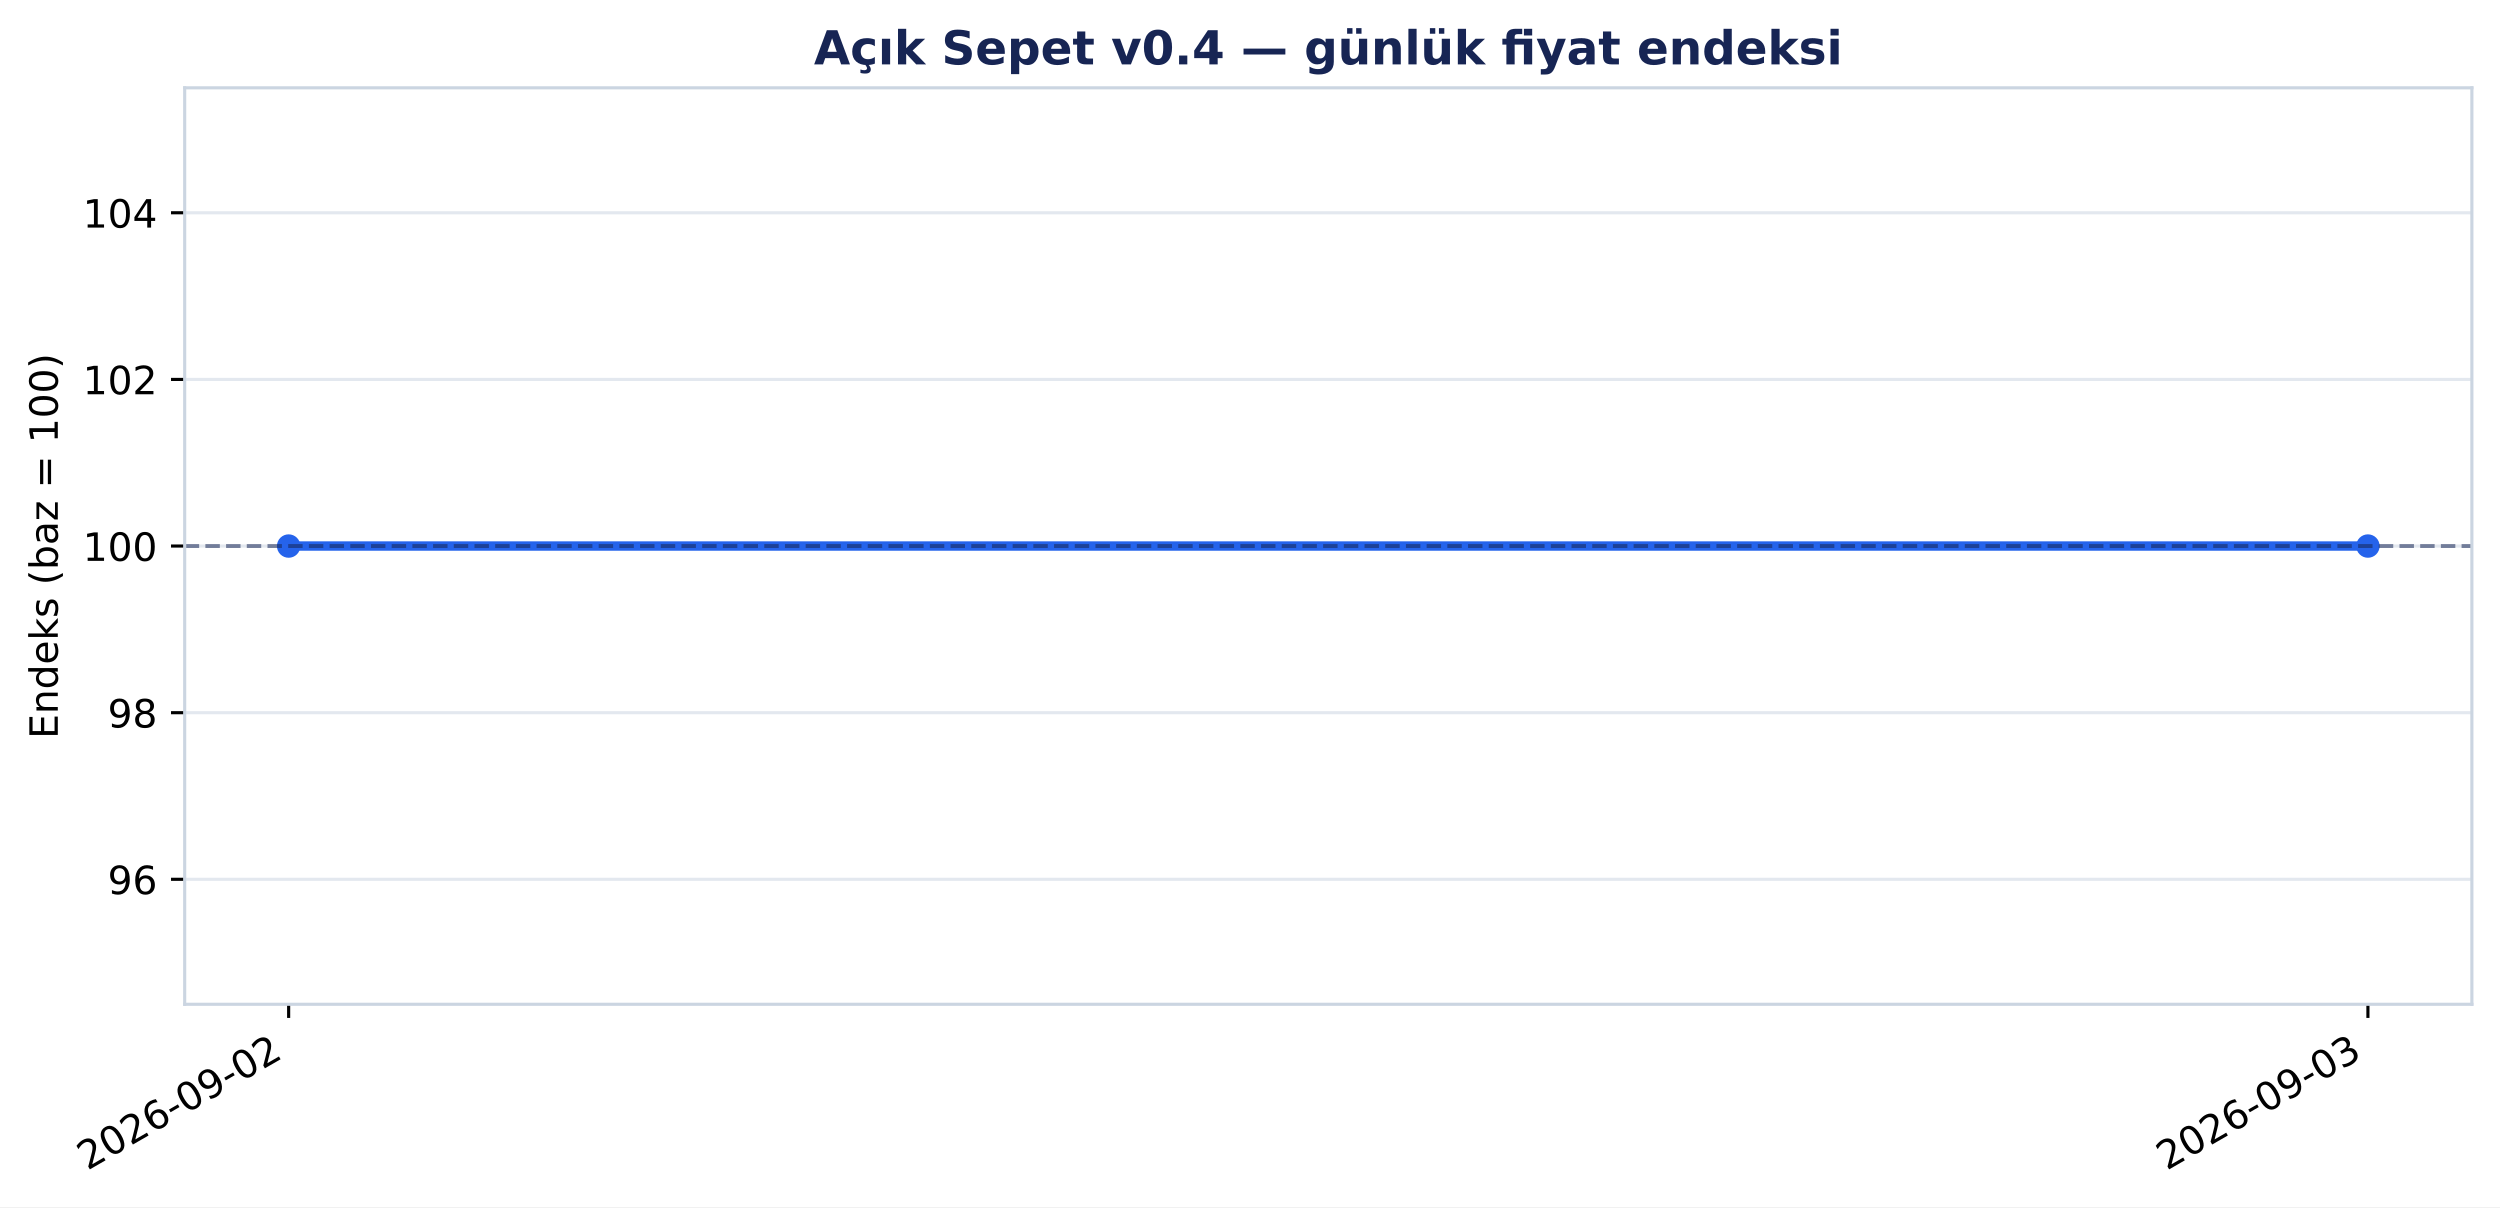
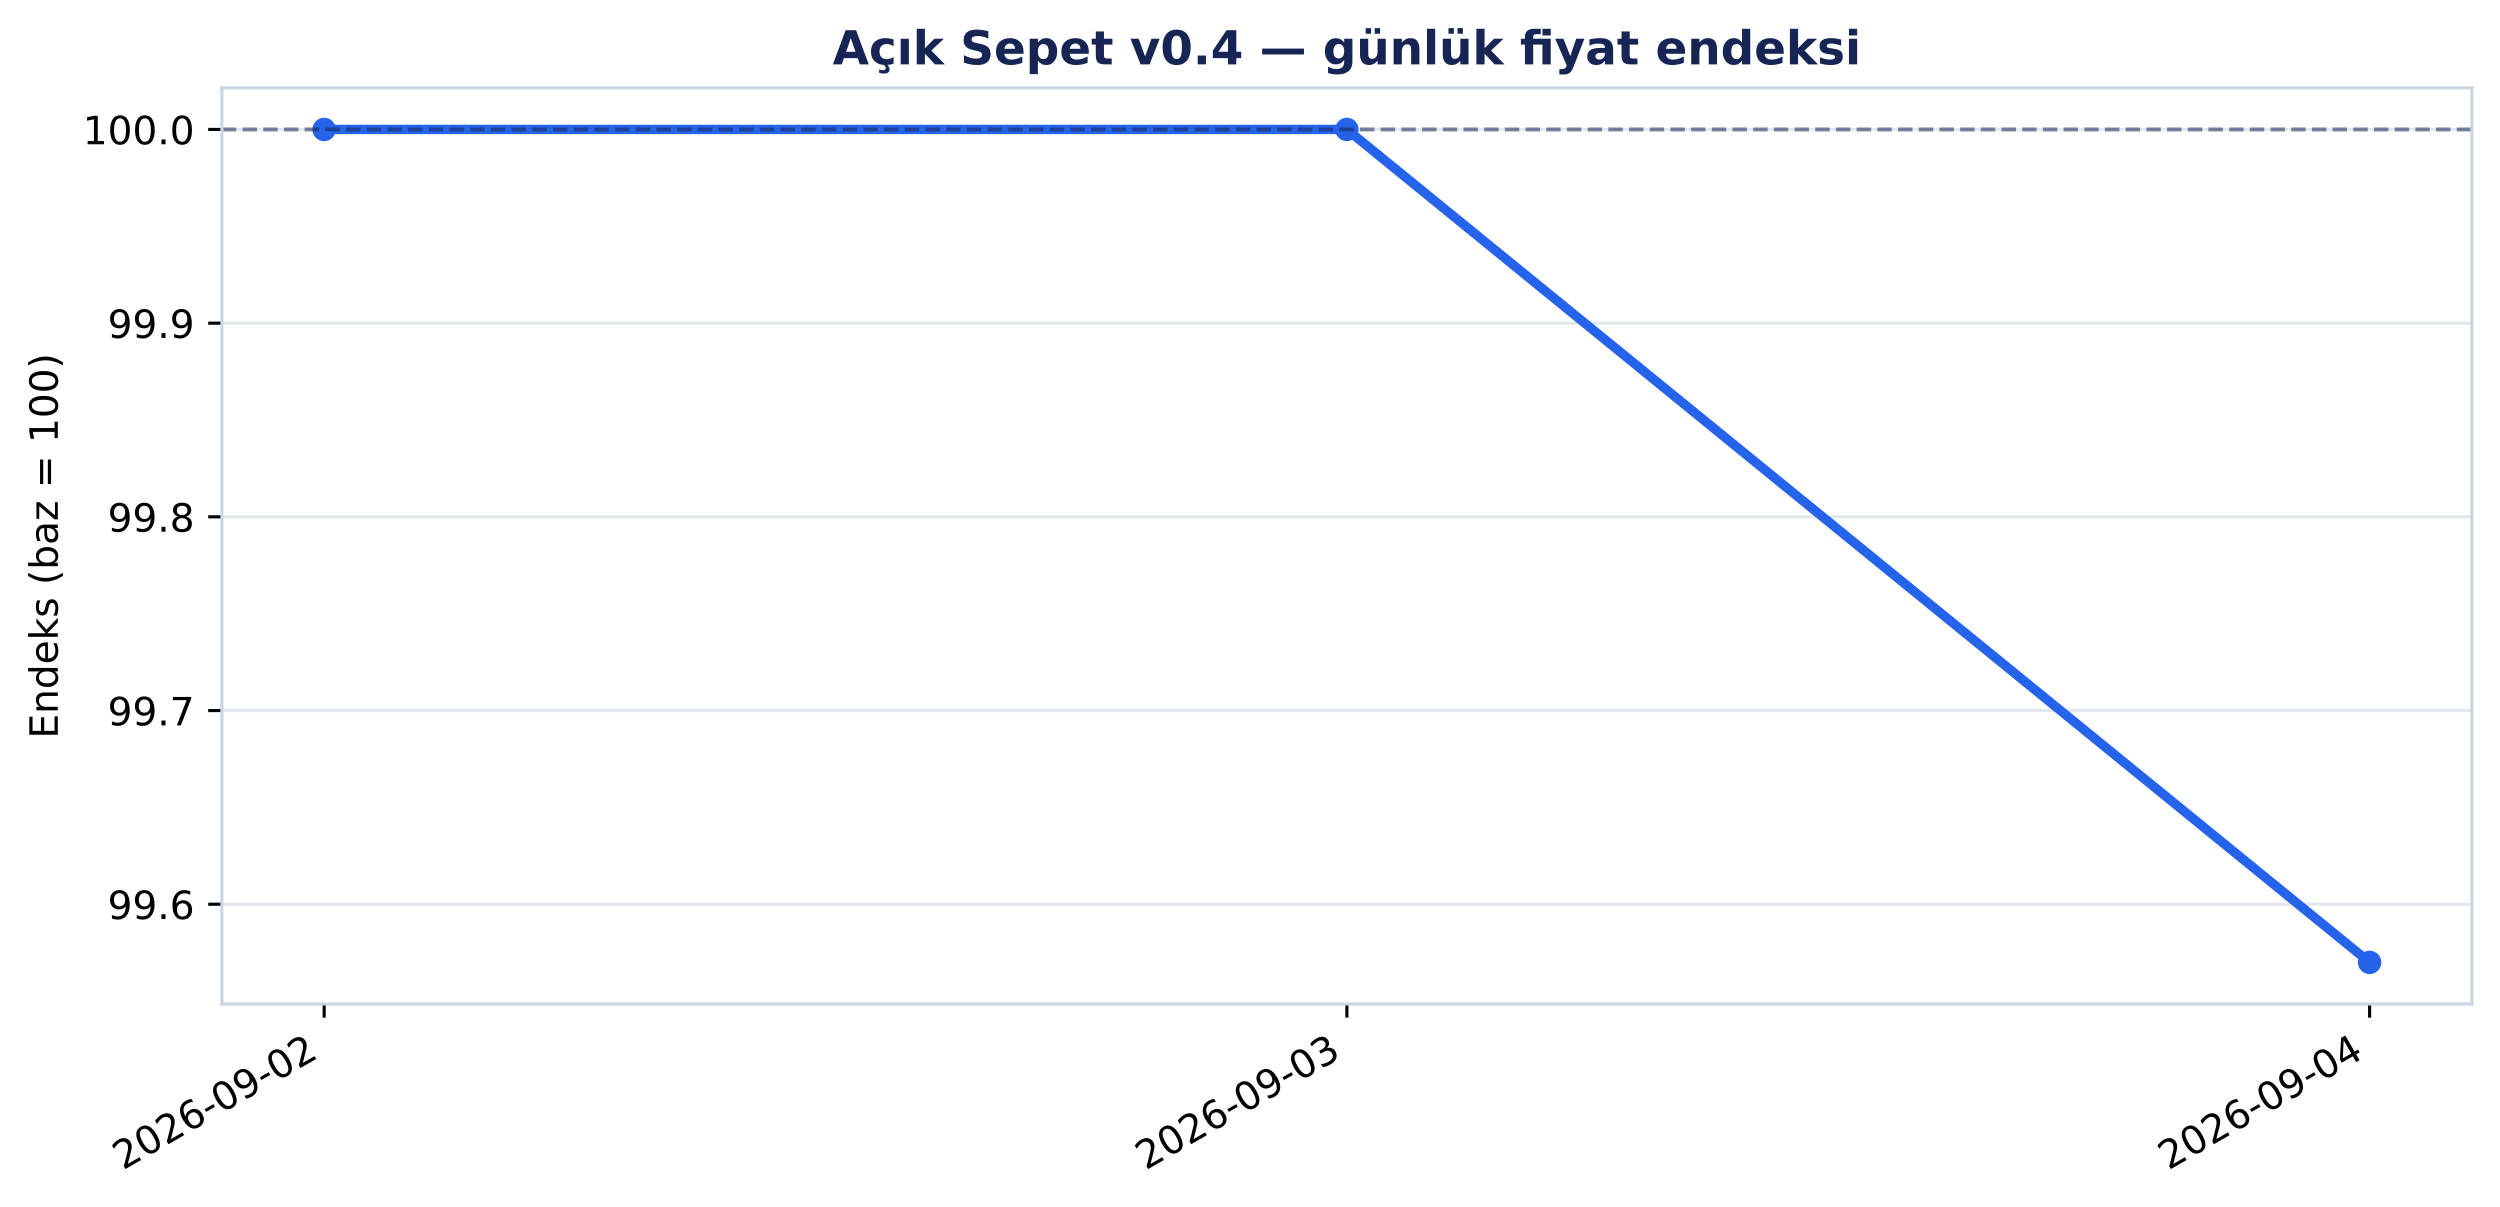
- <svg xmlns="http://www.w3.org/2000/svg" xmlns:xlink="http://www.w3.org/1999/xlink" width="640.126pt" height="309.065pt" viewBox="0 0 640.126 309.065" version="1.1">
+ <svg xmlns="http://www.w3.org/2000/svg" xmlns:xlink="http://www.w3.org/1999/xlink" width="640.307pt" height="309.065pt" viewBox="0 0 640.307 309.065" version="1.1">
  <defs>
    <style type="text/css">*{stroke-linejoin: round; stroke-linecap: butt}</style>
  </defs>
  <g id="figure_1">
    <g id="patch_1">
-       <path d="M 0 309.065 L 640.126 309.065 L 640.126 0 L 0 0 z " style="fill: #ffffff" />
+       <path d="M 0 309.065 L 640.307 309.065 L 640.307 0 L 0 0 z " style="fill: #ffffff" />
    </g>
    <g id="axes_1">
      <g id="patch_2">
-         <path d="M 47.288 257.147 L 632.926 257.147 L 632.926 22.487 L 47.288 22.487 z " style="fill: #ffffff" />
+         <path d="M 56.829 257.147 L 633.107 257.147 L 633.107 22.487 L 56.829 22.487 z " style="fill: #ffffff" />
      </g>
      <g id="matplotlib.axis_1">
        <g id="xtick_1">
          <g id="line2d_1">
            <defs>
-               <path id="m7f63498490" d="M 0 0 L 0 3.5 " style="stroke: #000000; stroke-width: 0.8" />
+               <path id="mb1d8a966f5" d="M 0 0 L 0 3.5 " style="stroke: #000000; stroke-width: 0.8" />
            </defs>
            <g>
-               <use xlink:href="#m7f63498490" x="73.908" y="257.147" style="stroke: #000000; stroke-width: 0.8" />
+               <use xlink:href="#mb1d8a966f5" x="83.023" y="257.147" style="stroke: #000000; stroke-width: 0.8" />
            </g>
          </g>
          <g id="text_1">
-             <g transform="translate(22.37739 299.7842) rotate(-30) scale(0.1 -0.1)">
+             <g transform="translate(31.49257 299.7842) rotate(-30) scale(0.1 -0.1)">
              <defs>
                <path id="DejaVuSans-15" d="M 1228 531 L 3431 531 L 3431 0 L 469 0 L 469 531 Q 828 903 1448 1529 Q 2069 2156 2228 2338 Q 2531 2678 2651 2914 Q 2772 3150 2772 3378 Q 2772 3750 2511 3984 Q 2250 4219 1831 4219 Q 1534 4219 1204 4116 Q 875 4013 500 3803 L 500 4441 Q 881 4594 1212 4672 Q 1544 4750 1819 4750 Q 2544 4750 2975 4387 Q 3406 4025 3406 3419 Q 3406 3131 3298 2873 Q 3191 2616 2906 2266 Q 2828 2175 2409 1742 Q 1991 1309 1228 531 z " transform="scale(0.015625)" />
                <path id="DejaVuSans-13" d="M 2034 4250 Q 1547 4250 1301 3770 Q 1056 3291 1056 2328 Q 1056 1369 1301 889 Q 1547 409 2034 409 Q 2525 409 2770 889 Q 3016 1369 3016 2328 Q 3016 3291 2770 3770 Q 2525 4250 2034 4250 z M 2034 4750 Q 2819 4750 3233 4129 Q 3647 3509 3647 2328 Q 3647 1150 3233 529 Q 2819 -91 2034 -91 Q 1250 -91 836 529 Q 422 1150 422 2328 Q 422 3509 836 4129 Q 1250 4750 2034 4750 z " transform="scale(0.015625)" />
                <path id="DejaVuSans-19" d="M 2113 2584 Q 1688 2584 1439 2293 Q 1191 2003 1191 1497 Q 1191 994 1439 701 Q 1688 409 2113 409 Q 2538 409 2786 701 Q 3034 994 3034 1497 Q 3034 2003 2786 2293 Q 2538 2584 2113 2584 z M 3366 4563 L 3366 3988 Q 3128 4100 2886 4159 Q 2644 4219 2406 4219 Q 1781 4219 1451 3797 Q 1122 3375 1075 2522 Q 1259 2794 1537 2939 Q 1816 3084 2150 3084 Q 2853 3084 3261 2657 Q 3669 2231 3669 1497 Q 3669 778 3244 343 Q 2819 -91 2113 -91 Q 1303 -91 875 529 Q 447 1150 447 2328 Q 447 3434 972 4092 Q 1497 4750 2381 4750 Q 2619 4750 2861 4703 Q 3103 4656 3366 4563 z " transform="scale(0.015625)" />
                <path id="DejaVuSans-10" d="M 313 2009 L 1997 2009 L 1997 1497 L 313 1497 L 313 2009 z " transform="scale(0.015625)" />
                <path id="DejaVuSans-1c" d="M 703 97 L 703 672 Q 941 559 1184 500 Q 1428 441 1663 441 Q 2288 441 2617 861 Q 2947 1281 2994 2138 Q 2813 1869 2534 1725 Q 2256 1581 1919 1581 Q 1219 1581 811 2004 Q 403 2428 403 3163 Q 403 3881 828 4315 Q 1253 4750 1959 4750 Q 2769 4750 3195 4129 Q 3622 3509 3622 2328 Q 3622 1225 3098 567 Q 2575 -91 1691 -91 Q 1453 -91 1209 -44 Q 966 3 703 97 z M 1959 2075 Q 2384 2075 2632 2365 Q 2881 2656 2881 3163 Q 2881 3666 2632 3958 Q 2384 4250 1959 4250 Q 1534 4250 1286 3958 Q 1038 3666 1038 3163 Q 1038 2656 1286 2365 Q 1534 2075 1959 2075 z " transform="scale(0.015625)" />
              </defs>
              <use xlink:href="#DejaVuSans-15" />
              <use xlink:href="#DejaVuSans-13" transform="translate(63.625 0)" />
              <use xlink:href="#DejaVuSans-15" transform="translate(127.25 0)" />
              <use xlink:href="#DejaVuSans-19" transform="translate(190.875 0)" />
              <use xlink:href="#DejaVuSans-10" transform="translate(254.5 0)" />
              <use xlink:href="#DejaVuSans-13" transform="translate(290.5781 0)" />
              <use xlink:href="#DejaVuSans-1c" transform="translate(354.2031 0)" />
              <use xlink:href="#DejaVuSans-10" transform="translate(417.8281 0)" />
              <use xlink:href="#DejaVuSans-13" transform="translate(453.9062 0)" />
              <use xlink:href="#DejaVuSans-15" transform="translate(517.5312 0)" />
            </g>
          </g>
        </g>
        <g id="xtick_2">
          <g id="line2d_2">
            <g>
-               <use xlink:href="#m7f63498490" x="606.306" y="257.147" style="stroke: #000000; stroke-width: 0.8" />
+               <use xlink:href="#mb1d8a966f5" x="344.968" y="257.147" style="stroke: #000000; stroke-width: 0.8" />
            </g>
          </g>
          <g id="text_2">
-             <g transform="translate(554.7753 299.7842) rotate(-30) scale(0.1 -0.1)">
+             <g transform="translate(293.437 299.7842) rotate(-30) scale(0.1 -0.1)">
              <defs>
                <path id="DejaVuSans-16" d="M 2597 2516 Q 3050 2419 3304 2112 Q 3559 1806 3559 1356 Q 3559 666 3084 287 Q 2609 -91 1734 -91 Q 1441 -91 1130 -33 Q 819 25 488 141 L 488 750 Q 750 597 1062 519 Q 1375 441 1716 441 Q 2309 441 2620 675 Q 2931 909 2931 1356 Q 2931 1769 2642 2001 Q 2353 2234 1838 2234 L 1294 2234 L 1294 2753 L 1863 2753 Q 2328 2753 2575 2939 Q 2822 3125 2822 3475 Q 2822 3834 2567 4026 Q 2313 4219 1838 4219 Q 1578 4219 1281 4162 Q 984 4106 628 3988 L 628 4550 Q 988 4650 1302 4700 Q 1616 4750 1894 4750 Q 2613 4750 3031 4423 Q 3450 4097 3450 3541 Q 3450 3153 3228 2886 Q 3006 2619 2597 2516 z " transform="scale(0.015625)" />
              </defs>
              <use xlink:href="#DejaVuSans-15" />
              <use xlink:href="#DejaVuSans-13" transform="translate(63.625 0)" />
              <use xlink:href="#DejaVuSans-15" transform="translate(127.25 0)" />
              <use xlink:href="#DejaVuSans-19" transform="translate(190.875 0)" />
              <use xlink:href="#DejaVuSans-10" transform="translate(254.5 0)" />
              <use xlink:href="#DejaVuSans-13" transform="translate(290.5781 0)" />
              <use xlink:href="#DejaVuSans-1c" transform="translate(354.2031 0)" />
              <use xlink:href="#DejaVuSans-10" transform="translate(417.8281 0)" />
              <use xlink:href="#DejaVuSans-13" transform="translate(453.9062 0)" />
              <use xlink:href="#DejaVuSans-16" transform="translate(517.5312 0)" />
            </g>
          </g>
        </g>
+         <g id="xtick_3">
+           <g id="line2d_3">
+             <g>
+               <use xlink:href="#mb1d8a966f5" x="606.912" y="257.147" style="stroke: #000000; stroke-width: 0.8" />
+             </g>
+           </g>
+           <g id="text_3">
+             <g transform="translate(555.3813 299.7842) rotate(-30) scale(0.1 -0.1)">
+               <defs>
+                 <path id="DejaVuSans-17" d="M 2419 4116 L 825 1625 L 2419 1625 L 2419 4116 z M 2253 4666 L 3047 4666 L 3047 1625 L 3713 1625 L 3713 1100 L 3047 1100 L 3047 0 L 2419 0 L 2419 1100 L 313 1100 L 313 1709 L 2253 4666 z " transform="scale(0.015625)" />
+               </defs>
+               <use xlink:href="#DejaVuSans-15" />
+               <use xlink:href="#DejaVuSans-13" transform="translate(63.625 0)" />
+               <use xlink:href="#DejaVuSans-15" transform="translate(127.25 0)" />
+               <use xlink:href="#DejaVuSans-19" transform="translate(190.875 0)" />
+               <use xlink:href="#DejaVuSans-10" transform="translate(254.5 0)" />
+               <use xlink:href="#DejaVuSans-13" transform="translate(290.5781 0)" />
+               <use xlink:href="#DejaVuSans-1c" transform="translate(354.2031 0)" />
+               <use xlink:href="#DejaVuSans-10" transform="translate(417.8281 0)" />
+               <use xlink:href="#DejaVuSans-13" transform="translate(453.9062 0)" />
+               <use xlink:href="#DejaVuSans-17" transform="translate(517.5312 0)" />
+             </g>
+           </g>
+         </g>
      </g>
      <g id="matplotlib.axis_2">
        <g id="ytick_1">
-           <g id="line2d_3">
-             <path d="M 47.288 225.148 L 632.926 225.148 " clip-path="url(#p53472d59b7)" style="fill: none; stroke: #cbd5e1; stroke-opacity: 0.55; stroke-width: 0.8; stroke-linecap: square" />
-           </g>
          <g id="line2d_4">
+             <path d="M 56.829 231.597 L 633.107 231.597 " clip-path="url(#p77bae2744f)" style="fill: none; stroke: #cbd5e1; stroke-opacity: 0.55; stroke-width: 0.8; stroke-linecap: square" />
+           </g>
+           <g id="line2d_5">
            <defs>
-               <path id="m074e6a9099" d="M 0 0 L -3.5 0 " style="stroke: #000000; stroke-width: 0.8" />
+               <path id="m19824c4163" d="M 0 0 L -3.5 0 " style="stroke: #000000; stroke-width: 0.8" />
            </defs>
            <g>
-               <use xlink:href="#m074e6a9099" x="47.288" y="225.148" style="stroke: #000000; stroke-width: 0.8" />
-             </g>
-           </g>
-           <g id="text_3">
-             <g transform="translate(27.56328 228.9464) scale(0.1 -0.1)">
+               <use xlink:href="#m19824c4163" x="56.829" y="231.597" style="stroke: #000000; stroke-width: 0.8" />
+             </g>
+           </g>
+           <g id="text_4">
+             <g transform="translate(27.56328 235.3958) scale(0.1 -0.1)">
+               <defs>
+                 <path id="DejaVuSans-11" d="M 684 794 L 1344 794 L 1344 0 L 684 0 L 684 794 z " transform="scale(0.015625)" />
+               </defs>
              <use xlink:href="#DejaVuSans-1c" />
-               <use xlink:href="#DejaVuSans-19" transform="translate(63.625 0)" />
+               <use xlink:href="#DejaVuSans-1c" transform="translate(63.625 0)" />
+               <use xlink:href="#DejaVuSans-11" transform="translate(127.25 0)" />
+               <use xlink:href="#DejaVuSans-19" transform="translate(159.0312 0)" />
            </g>
          </g>
        </g>
        <g id="ytick_2">
-           <g id="line2d_5">
-             <path d="M 47.288 182.482 L 632.926 182.482 " clip-path="url(#p53472d59b7)" style="fill: none; stroke: #cbd5e1; stroke-opacity: 0.55; stroke-width: 0.8; stroke-linecap: square" />
-           </g>
          <g id="line2d_6">
-             <g>
-               <use xlink:href="#m074e6a9099" x="47.288" y="182.482" style="stroke: #000000; stroke-width: 0.8" />
-             </g>
-           </g>
-           <g id="text_4">
-             <g transform="translate(27.56328 186.281) scale(0.1 -0.1)">
+             <path d="M 56.829 181.986 L 633.107 181.986 " clip-path="url(#p77bae2744f)" style="fill: none; stroke: #cbd5e1; stroke-opacity: 0.55; stroke-width: 0.8; stroke-linecap: square" />
+           </g>
+           <g id="line2d_7">
+             <g>
+               <use xlink:href="#m19824c4163" x="56.829" y="181.986" style="stroke: #000000; stroke-width: 0.8" />
+             </g>
+           </g>
+           <g id="text_5">
+             <g transform="translate(27.56328 185.7849) scale(0.1 -0.1)">
+               <defs>
+                 <path id="DejaVuSans-1a" d="M 525 4666 L 3525 4666 L 3525 4397 L 1831 0 L 1172 0 L 2766 4134 L 525 4134 L 525 4666 z " transform="scale(0.015625)" />
+               </defs>
+               <use xlink:href="#DejaVuSans-1c" />
+               <use xlink:href="#DejaVuSans-1c" transform="translate(63.625 0)" />
+               <use xlink:href="#DejaVuSans-11" transform="translate(127.25 0)" />
+               <use xlink:href="#DejaVuSans-1a" transform="translate(159.0312 0)" />
+             </g>
+           </g>
+         </g>
+         <g id="ytick_3">
+           <g id="line2d_8">
+             <path d="M 56.829 132.375 L 633.107 132.375 " clip-path="url(#p77bae2744f)" style="fill: none; stroke: #cbd5e1; stroke-opacity: 0.55; stroke-width: 0.8; stroke-linecap: square" />
+           </g>
+           <g id="line2d_9">
+             <g>
+               <use xlink:href="#m19824c4163" x="56.829" y="132.375" style="stroke: #000000; stroke-width: 0.8" />
+             </g>
+           </g>
+           <g id="text_6">
+             <g transform="translate(27.56328 136.1739) scale(0.1 -0.1)">
              <defs>
                <path id="DejaVuSans-1b" d="M 2034 2216 Q 1584 2216 1326 1975 Q 1069 1734 1069 1313 Q 1069 891 1326 650 Q 1584 409 2034 409 Q 2484 409 2743 651 Q 3003 894 3003 1313 Q 3003 1734 2745 1975 Q 2488 2216 2034 2216 z M 1403 2484 Q 997 2584 770 2862 Q 544 3141 544 3541 Q 544 4100 942 4425 Q 1341 4750 2034 4750 Q 2731 4750 3128 4425 Q 3525 4100 3525 3541 Q 3525 3141 3298 2862 Q 3072 2584 2669 2484 Q 3125 2378 3379 2068 Q 3634 1759 3634 1313 Q 3634 634 3220 271 Q 2806 -91 2034 -91 Q 1263 -91 848 271 Q 434 634 434 1313 Q 434 1759 690 2068 Q 947 2378 1403 2484 z M 1172 3481 Q 1172 3119 1398 2916 Q 1625 2713 2034 2713 Q 2441 2713 2670 2916 Q 2900 3119 2900 3481 Q 2900 3844 2670 4047 Q 2441 4250 2034 4250 Q 1625 4250 1398 4047 Q 1172 3844 1172 3481 z " transform="scale(0.015625)" />
              </defs>
              <use xlink:href="#DejaVuSans-1c" />
-               <use xlink:href="#DejaVuSans-1b" transform="translate(63.625 0)" />
-             </g>
-           </g>
-         </g>
-         <g id="ytick_3">
-           <g id="line2d_7">
-             <path d="M 47.288 139.817 L 632.926 139.817 " clip-path="url(#p53472d59b7)" style="fill: none; stroke: #cbd5e1; stroke-opacity: 0.55; stroke-width: 0.8; stroke-linecap: square" />
-           </g>
-           <g id="line2d_8">
-             <g>
-               <use xlink:href="#m074e6a9099" x="47.288" y="139.817" style="stroke: #000000; stroke-width: 0.8" />
-             </g>
-           </g>
-           <g id="text_5">
-             <g transform="translate(21.20078 143.6156) scale(0.1 -0.1)">
+               <use xlink:href="#DejaVuSans-1c" transform="translate(63.625 0)" />
+               <use xlink:href="#DejaVuSans-11" transform="translate(127.25 0)" />
+               <use xlink:href="#DejaVuSans-1b" transform="translate(159.0312 0)" />
+             </g>
+           </g>
+         </g>
+         <g id="ytick_4">
+           <g id="line2d_10">
+             <path d="M 56.829 82.764 L 633.107 82.764 " clip-path="url(#p77bae2744f)" style="fill: none; stroke: #cbd5e1; stroke-opacity: 0.55; stroke-width: 0.8; stroke-linecap: square" />
+           </g>
+           <g id="line2d_11">
+             <g>
+               <use xlink:href="#m19824c4163" x="56.829" y="82.764" style="stroke: #000000; stroke-width: 0.8" />
+             </g>
+           </g>
+           <g id="text_7">
+             <g transform="translate(27.56328 86.563) scale(0.1 -0.1)">
+               <use xlink:href="#DejaVuSans-1c" />
+               <use xlink:href="#DejaVuSans-1c" transform="translate(63.625 0)" />
+               <use xlink:href="#DejaVuSans-11" transform="translate(127.25 0)" />
+               <use xlink:href="#DejaVuSans-1c" transform="translate(159.0312 0)" />
+             </g>
+           </g>
+         </g>
+         <g id="ytick_5">
+           <g id="line2d_12">
+             <path d="M 56.829 33.153 L 633.107 33.153 " clip-path="url(#p77bae2744f)" style="fill: none; stroke: #cbd5e1; stroke-opacity: 0.55; stroke-width: 0.8; stroke-linecap: square" />
+           </g>
+           <g id="line2d_13">
+             <g>
+               <use xlink:href="#m19824c4163" x="56.829" y="33.153" style="stroke: #000000; stroke-width: 0.8" />
+             </g>
+           </g>
+           <g id="text_8">
+             <g transform="translate(21.20078 36.95206) scale(0.1 -0.1)">
              <defs>
                <path id="DejaVuSans-14" d="M 794 531 L 1825 531 L 1825 4091 L 703 3866 L 703 4441 L 1819 4666 L 2450 4666 L 2450 531 L 3481 531 L 3481 0 L 794 0 L 794 531 z " transform="scale(0.015625)" />
              </defs>
              <use xlink:href="#DejaVuSans-14" />
              <use xlink:href="#DejaVuSans-13" transform="translate(63.625 0)" />
              <use xlink:href="#DejaVuSans-13" transform="translate(127.25 0)" />
-             </g>
-           </g>
-         </g>
-         <g id="ytick_4">
-           <g id="line2d_9">
-             <path d="M 47.288 97.151 L 632.926 97.151 " clip-path="url(#p53472d59b7)" style="fill: none; stroke: #cbd5e1; stroke-opacity: 0.55; stroke-width: 0.8; stroke-linecap: square" />
-           </g>
-           <g id="line2d_10">
-             <g>
-               <use xlink:href="#m074e6a9099" x="47.288" y="97.151" style="stroke: #000000; stroke-width: 0.8" />
-             </g>
-           </g>
-           <g id="text_6">
-             <g transform="translate(21.20078 100.9502) scale(0.1 -0.1)">
-               <use xlink:href="#DejaVuSans-14" />
-               <use xlink:href="#DejaVuSans-13" transform="translate(63.625 0)" />
-               <use xlink:href="#DejaVuSans-15" transform="translate(127.25 0)" />
-             </g>
-           </g>
-         </g>
-         <g id="ytick_5">
-           <g id="line2d_11">
-             <path d="M 47.288 54.486 L 632.926 54.486 " clip-path="url(#p53472d59b7)" style="fill: none; stroke: #cbd5e1; stroke-opacity: 0.55; stroke-width: 0.8; stroke-linecap: square" />
-           </g>
-           <g id="line2d_12">
-             <g>
-               <use xlink:href="#m074e6a9099" x="47.288" y="54.486" style="stroke: #000000; stroke-width: 0.8" />
-             </g>
-           </g>
-           <g id="text_7">
-             <g transform="translate(21.20078 58.28476) scale(0.1 -0.1)">
-               <defs>
-                 <path id="DejaVuSans-17" d="M 2419 4116 L 825 1625 L 2419 1625 L 2419 4116 z M 2253 4666 L 3047 4666 L 3047 1625 L 3713 1625 L 3713 1100 L 3047 1100 L 3047 0 L 2419 0 L 2419 1100 L 313 1100 L 313 1709 L 2253 4666 z " transform="scale(0.015625)" />
-               </defs>
-               <use xlink:href="#DejaVuSans-14" />
-               <use xlink:href="#DejaVuSans-13" transform="translate(63.625 0)" />
-               <use xlink:href="#DejaVuSans-17" transform="translate(127.25 0)" />
-             </g>
-           </g>
-         </g>
-         <g id="text_8">
+               <use xlink:href="#DejaVuSans-11" transform="translate(190.875 0)" />
+               <use xlink:href="#DejaVuSans-13" transform="translate(222.6562 0)" />
+             </g>
+           </g>
+         </g>
+         <g id="text_9">
          <g transform="translate(14.79844 189.1605) rotate(-90) scale(0.1 -0.1)">
            <defs>
              <path id="DejaVuSans-28" d="M 628 4666 L 3578 4666 L 3578 4134 L 1259 4134 L 1259 2753 L 3481 2753 L 3481 2222 L 1259 2222 L 1259 531 L 3634 531 L 3634 0 L 628 0 L 628 4666 z " transform="scale(0.015625)" />
              <path id="DejaVuSans-51" d="M 3513 2113 L 3513 0 L 2938 0 L 2938 2094 Q 2938 2591 2744 2837 Q 2550 3084 2163 3084 Q 1697 3084 1428 2787 Q 1159 2491 1159 1978 L 1159 0 L 581 0 L 581 3500 L 1159 3500 L 1159 2956 Q 1366 3272 1645 3428 Q 1925 3584 2291 3584 Q 2894 3584 3203 3211 Q 3513 2838 3513 2113 z " transform="scale(0.015625)" />
              <path id="DejaVuSans-47" d="M 2906 2969 L 2906 4863 L 3481 4863 L 3481 0 L 2906 0 L 2906 525 Q 2725 213 2448 61 Q 2172 -91 1784 -91 Q 1150 -91 751 415 Q 353 922 353 1747 Q 353 2572 751 3078 Q 1150 3584 1784 3584 Q 2172 3584 2448 3432 Q 2725 3281 2906 2969 z M 947 1747 Q 947 1113 1208 752 Q 1469 391 1925 391 Q 2381 391 2643 752 Q 2906 1113 2906 1747 Q 2906 2381 2643 2742 Q 2381 3103 1925 3103 Q 1469 3103 1208 2742 Q 947 2381 947 1747 z " transform="scale(0.015625)" />
              <path id="DejaVuSans-48" d="M 3597 1894 L 3597 1613 L 953 1613 Q 991 1019 1311 708 Q 1631 397 2203 397 Q 2534 397 2845 478 Q 3156 559 3463 722 L 3463 178 Q 3153 47 2828 -22 Q 2503 -91 2169 -91 Q 1331 -91 842 396 Q 353 884 353 1716 Q 353 2575 817 3079 Q 1281 3584 2069 3584 Q 2775 3584 3186 3129 Q 3597 2675 3597 1894 z M 3022 2063 Q 3016 2534 2758 2815 Q 2500 3097 2075 3097 Q 1594 3097 1305 2825 Q 1016 2553 972 2059 L 3022 2063 z " transform="scale(0.015625)" />
              <path id="DejaVuSans-4e" d="M 581 4863 L 1159 4863 L 1159 1991 L 2875 3500 L 3609 3500 L 1753 1863 L 3688 0 L 2938 0 L 1159 1709 L 1159 0 L 581 0 L 581 4863 z " transform="scale(0.015625)" />
              <path id="DejaVuSans-56" d="M 2834 3397 L 2834 2853 Q 2591 2978 2328 3040 Q 2066 3103 1784 3103 Q 1356 3103 1142 2972 Q 928 2841 928 2578 Q 928 2378 1081 2264 Q 1234 2150 1697 2047 L 1894 2003 Q 2506 1872 2764 1633 Q 3022 1394 3022 966 Q 3022 478 2636 193 Q 2250 -91 1575 -91 Q 1294 -91 989 -36 Q 684 19 347 128 L 347 722 Q 666 556 975 473 Q 1284 391 1588 391 Q 1994 391 2212 530 Q 2431 669 2431 922 Q 2431 1156 2273 1281 Q 2116 1406 1581 1522 L 1381 1569 Q 847 1681 609 1914 Q 372 2147 372 2553 Q 372 3047 722 3315 Q 1072 3584 1716 3584 Q 2034 3584 2315 3537 Q 2597 3491 2834 3397 z " transform="scale(0.015625)" />
              <path id="DejaVuSans-3" transform="scale(0.015625)" />
              <path id="DejaVuSans-b" d="M 1984 4856 Q 1566 4138 1362 3434 Q 1159 2731 1159 2009 Q 1159 1288 1364 580 Q 1569 -128 1984 -844 L 1484 -844 Q 1016 -109 783 600 Q 550 1309 550 2009 Q 550 2706 781 3412 Q 1013 4119 1484 4856 L 1984 4856 z " transform="scale(0.015625)" />
              <path id="DejaVuSans-45" d="M 3116 1747 Q 3116 2381 2855 2742 Q 2594 3103 2138 3103 Q 1681 3103 1420 2742 Q 1159 2381 1159 1747 Q 1159 1113 1420 752 Q 1681 391 2138 391 Q 2594 391 2855 752 Q 3116 1113 3116 1747 z M 1159 2969 Q 1341 3281 1617 3432 Q 1894 3584 2278 3584 Q 2916 3584 3314 3078 Q 3713 2572 3713 1747 Q 3713 922 3314 415 Q 2916 -91 2278 -91 Q 1894 -91 1617 61 Q 1341 213 1159 525 L 1159 0 L 581 0 L 581 4863 L 1159 4863 L 1159 2969 z " transform="scale(0.015625)" />
              <path id="DejaVuSans-44" d="M 2194 1759 Q 1497 1759 1228 1600 Q 959 1441 959 1056 Q 959 750 1161 570 Q 1363 391 1709 391 Q 2188 391 2477 730 Q 2766 1069 2766 1631 L 2766 1759 L 2194 1759 z M 3341 1997 L 3341 0 L 2766 0 L 2766 531 Q 2569 213 2275 61 Q 1981 -91 1556 -91 Q 1019 -91 701 211 Q 384 513 384 1019 Q 384 1609 779 1909 Q 1175 2209 1959 2209 L 2766 2209 L 2766 2266 Q 2766 2663 2505 2880 Q 2244 3097 1772 3097 Q 1472 3097 1187 3025 Q 903 2953 641 2809 L 641 3341 Q 956 3463 1253 3523 Q 1550 3584 1831 3584 Q 2591 3584 2966 3190 Q 3341 2797 3341 1997 z " transform="scale(0.015625)" />
              <path id="DejaVuSans-5d" d="M 353 3500 L 3084 3500 L 3084 2975 L 922 459 L 3084 459 L 3084 0 L 275 0 L 275 525 L 2438 3041 L 353 3041 L 353 3500 z " transform="scale(0.015625)" />
              <path id="DejaVuSans-20" d="M 678 2906 L 4684 2906 L 4684 2381 L 678 2381 L 678 2906 z M 678 1631 L 4684 1631 L 4684 1100 L 678 1100 L 678 1631 z " transform="scale(0.015625)" />
              <path id="DejaVuSans-c" d="M 513 4856 L 1013 4856 Q 1481 4119 1714 3412 Q 1947 2706 1947 2009 Q 1947 1309 1714 600 Q 1481 -109 1013 -844 L 513 -844 Q 928 -128 1133 580 Q 1338 1288 1338 2009 Q 1338 2731 1133 3434 Q 928 4138 513 4856 z " transform="scale(0.015625)" />
            </defs>
            <use xlink:href="#DejaVuSans-28" />
            <use xlink:href="#DejaVuSans-51" transform="translate(63.1875 0)" />
            <use xlink:href="#DejaVuSans-47" transform="translate(126.5625 0)" />
            <use xlink:href="#DejaVuSans-48" transform="translate(190.0469 0)" />
            <use xlink:href="#DejaVuSans-4e" transform="translate(251.5781 0)" />
            <use xlink:href="#DejaVuSans-56" transform="translate(309.4844 0)" />
            <use xlink:href="#DejaVuSans-3" transform="translate(361.5781 0)" />
            <use xlink:href="#DejaVuSans-b" transform="translate(393.3594 0)" />
            <use xlink:href="#DejaVuSans-45" transform="translate(432.375 0)" />
            <use xlink:href="#DejaVuSans-44" transform="translate(495.8594 0)" />
            <use xlink:href="#DejaVuSans-5d" transform="translate(557.1406 0)" />
            <use xlink:href="#DejaVuSans-3" transform="translate(609.625 0)" />
            <use xlink:href="#DejaVuSans-20" transform="translate(641.4062 0)" />
            <use xlink:href="#DejaVuSans-3" transform="translate(725.2031 0)" />
            <use xlink:href="#DejaVuSans-14" transform="translate(756.9844 0)" />
            <use xlink:href="#DejaVuSans-13" transform="translate(820.6094 0)" />
            <use xlink:href="#DejaVuSans-13" transform="translate(884.2344 0)" />
            <use xlink:href="#DejaVuSans-c" transform="translate(947.8594 0)" />
          </g>
        </g>
      </g>
-       <g id="line2d_13">
-         <path d="M 73.908 139.817 L 606.306 139.817 " clip-path="url(#p53472d59b7)" style="fill: none; stroke: #2563eb; stroke-width: 2.4; stroke-linecap: square" />
+       <g id="line2d_14">
+         <path d="M 83.023 33.153 L 344.968 33.153 L 606.912 246.48 " clip-path="url(#p77bae2744f)" style="fill: none; stroke: #2563eb; stroke-width: 2.4; stroke-linecap: square" />
        <defs>
-           <path id="mc90fdbd9ac" d="M 0 2.5 C 0.663 2.5 1.299 2.237 1.768 1.768 C 2.237 1.299 2.5 0.663 2.5 0 C 2.5 -0.663 2.237 -1.299 1.768 -1.768 C 1.299 -2.237 0.663 -2.5 0 -2.5 C -0.663 -2.5 -1.299 -2.237 -1.768 -1.768 C -2.237 -1.299 -2.5 -0.663 -2.5 0 C -2.5 0.663 -2.237 1.299 -1.768 1.768 C -1.299 2.237 -0.663 2.5 0 2.5 z " style="stroke: #2563eb" />
+           <path id="m5cbe8f7d7f" d="M 0 2.5 C 0.663 2.5 1.299 2.237 1.768 1.768 C 2.237 1.299 2.5 0.663 2.5 0 C 2.5 -0.663 2.237 -1.299 1.768 -1.768 C 1.299 -2.237 0.663 -2.5 0 -2.5 C -0.663 -2.5 -1.299 -2.237 -1.768 -1.768 C -2.237 -1.299 -2.5 -0.663 -2.5 0 C -2.5 0.663 -2.237 1.299 -1.768 1.768 C -1.299 2.237 -0.663 2.5 0 2.5 z " style="stroke: #2563eb" />
        </defs>
-         <g clip-path="url(#p53472d59b7)">
-           <use xlink:href="#mc90fdbd9ac" x="73.908" y="139.817" style="fill: #2563eb; stroke: #2563eb" />
-           <use xlink:href="#mc90fdbd9ac" x="606.306" y="139.817" style="fill: #2563eb; stroke: #2563eb" />
-         </g>
-       </g>
-       <g id="line2d_14">
-         <path d="M 47.288 139.817 L 632.926 139.817 " clip-path="url(#p53472d59b7)" style="fill: none; stroke-dasharray: 3.7,1.6; stroke-dashoffset: 0; stroke: #172554; stroke-opacity: 0.55" />
+         <g clip-path="url(#p77bae2744f)">
+           <use xlink:href="#m5cbe8f7d7f" x="83.023" y="33.153" style="fill: #2563eb; stroke: #2563eb" />
+           <use xlink:href="#m5cbe8f7d7f" x="344.968" y="33.153" style="fill: #2563eb; stroke: #2563eb" />
+           <use xlink:href="#m5cbe8f7d7f" x="606.912" y="246.48" style="fill: #2563eb; stroke: #2563eb" />
+         </g>
+       </g>
+       <g id="line2d_15">
+         <path d="M 56.829 33.153 L 633.107 33.153 " clip-path="url(#p77bae2744f)" style="fill: none; stroke-dasharray: 3.7,1.6; stroke-dashoffset: 0; stroke: #172554; stroke-opacity: 0.55" />
      </g>
      <g id="patch_3">
-         <path d="M 47.288 257.147 L 47.288 22.487 " style="fill: none; stroke: #cbd5e1; stroke-width: 0.8; stroke-linejoin: miter; stroke-linecap: square" />
+         <path d="M 56.829 257.147 L 56.829 22.487 " style="fill: none; stroke: #cbd5e1; stroke-width: 0.8; stroke-linejoin: miter; stroke-linecap: square" />
      </g>
      <g id="patch_4">
-         <path d="M 632.926 257.147 L 632.926 22.487 " style="fill: none; stroke: #cbd5e1; stroke-width: 0.8; stroke-linejoin: miter; stroke-linecap: square" />
+         <path d="M 633.107 257.147 L 633.107 22.487 " style="fill: none; stroke: #cbd5e1; stroke-width: 0.8; stroke-linejoin: miter; stroke-linecap: square" />
      </g>
      <g id="patch_5">
-         <path d="M 47.288 257.147 L 632.926 257.147 " style="fill: none; stroke: #cbd5e1; stroke-width: 0.8; stroke-linejoin: miter; stroke-linecap: square" />
+         <path d="M 56.829 257.147 L 633.107 257.147 " style="fill: none; stroke: #cbd5e1; stroke-width: 0.8; stroke-linejoin: miter; stroke-linecap: square" />
      </g>
      <g id="patch_6">
-         <path d="M 47.288 22.487 L 632.926 22.487 " style="fill: none; stroke: #cbd5e1; stroke-width: 0.8; stroke-linejoin: miter; stroke-linecap: square" />
-       </g>
-       <g id="text_9">
-         <g style="fill: #172554" transform="translate(208.4109 16.48688) scale(0.12 -0.12)">
+         <path d="M 56.829 22.487 L 633.107 22.487 " style="fill: none; stroke: #cbd5e1; stroke-width: 0.8; stroke-linejoin: miter; stroke-linecap: square" />
+       </g>
+       <g id="text_10">
+         <g style="fill: #172554" transform="translate(213.2715 16.48688) scale(0.12 -0.12)">
          <defs>
            <path id="DejaVuSans-Bold-24" d="M 3419 850 L 1538 850 L 1241 0 L 31 0 L 1759 4666 L 3194 4666 L 4922 0 L 3713 0 L 3419 850 z M 1838 1716 L 3116 1716 L 2478 3572 L 1838 1716 z " transform="scale(0.015625)" />
            <path id="DejaVuSans-Bold-a9" d="M 3366 3391 L 3366 2478 Q 3138 2634 2908 2709 Q 2678 2784 2431 2784 Q 1963 2784 1702 2511 Q 1441 2238 1441 1747 Q 1441 1256 1702 982 Q 1963 709 2431 709 Q 2694 709 2930 787 Q 3166 866 3366 1019 L 3366 103 Q 3103 6 2833 -42 Q 2563 -91 2291 -91 Q 1344 -91 809 395 Q 275 881 275 1747 Q 275 2613 809 3098 Q 1344 3584 2291 3584 Q 2566 3584 2833 3536 Q 3100 3488 3366 3391 z M 2456 0 Q 2638 -194 2723 -359 Q 2809 -525 2809 -672 Q 2809 -969 2617 -1111 Q 2425 -1253 2028 -1253 Q 1878 -1253 1718 -1233 Q 1559 -1213 1397 -1172 L 1394 -697 Q 1550 -747 1679 -770 Q 1809 -794 1913 -794 Q 2094 -794 2195 -722 Q 2297 -650 2297 -525 Q 2297 -444 2230 -316 Q 2163 -188 2022 0 L 2456 0 z " transform="scale(0.015625)" />
            <path id="DejaVuSans-Bold-f3" d="M 538 3500 L 1656 3500 L 1656 0 L 538 0 L 538 3500 z " transform="scale(0.015625)" />
            <path id="DejaVuSans-Bold-4e" d="M 538 4863 L 1656 4863 L 1656 2216 L 2944 3500 L 4244 3500 L 2534 1894 L 4378 0 L 3022 0 L 1656 1459 L 1656 0 L 538 0 L 538 4863 z " transform="scale(0.015625)" />
            <path id="DejaVuSans-Bold-3" transform="scale(0.015625)" />
            <path id="DejaVuSans-Bold-36" d="M 3834 4519 L 3834 3531 Q 3450 3703 3084 3790 Q 2719 3878 2394 3878 Q 1963 3878 1756 3759 Q 1550 3641 1550 3391 Q 1550 3203 1689 3098 Q 1828 2994 2194 2919 L 2706 2816 Q 3484 2659 3812 2340 Q 4141 2022 4141 1434 Q 4141 663 3683 286 Q 3225 -91 2284 -91 Q 1841 -91 1394 -6 Q 947 78 500 244 L 500 1259 Q 947 1022 1364 901 Q 1781 781 2169 781 Q 2563 781 2772 912 Q 2981 1044 2981 1288 Q 2981 1506 2839 1625 Q 2697 1744 2272 1838 L 1806 1941 Q 1106 2091 782 2419 Q 459 2747 459 3303 Q 459 4000 909 4375 Q 1359 4750 2203 4750 Q 2588 4750 2994 4692 Q 3400 4634 3834 4519 z " transform="scale(0.015625)" />
            <path id="DejaVuSans-Bold-48" d="M 4031 1759 L 4031 1441 L 1416 1441 Q 1456 1047 1700 850 Q 1944 653 2381 653 Q 2734 653 3104 758 Q 3475 863 3866 1075 L 3866 213 Q 3469 63 3072 -14 Q 2675 -91 2278 -91 Q 1328 -91 801 392 Q 275 875 275 1747 Q 275 2603 792 3093 Q 1309 3584 2216 3584 Q 3041 3584 3536 3087 Q 4031 2591 4031 1759 z M 2881 2131 Q 2881 2450 2695 2645 Q 2509 2841 2209 2841 Q 1884 2841 1681 2658 Q 1478 2475 1428 2131 L 2881 2131 z " transform="scale(0.015625)" />
            <path id="DejaVuSans-Bold-53" d="M 1656 506 L 1656 -1331 L 538 -1331 L 538 3500 L 1656 3500 L 1656 2988 Q 1888 3294 2169 3439 Q 2450 3584 2816 3584 Q 3463 3584 3878 3070 Q 4294 2556 4294 1747 Q 4294 938 3878 423 Q 3463 -91 2816 -91 Q 2450 -91 2169 54 Q 1888 200 1656 506 z M 2400 2772 Q 2041 2772 1848 2508 Q 1656 2244 1656 1747 Q 1656 1250 1848 986 Q 2041 722 2400 722 Q 2759 722 2948 984 Q 3138 1247 3138 1747 Q 3138 2247 2948 2509 Q 2759 2772 2400 2772 z " transform="scale(0.015625)" />
            <path id="DejaVuSans-Bold-57" d="M 1759 4494 L 1759 3500 L 2913 3500 L 2913 2700 L 1759 2700 L 1759 1216 Q 1759 972 1856 886 Q 1953 800 2241 800 L 2816 800 L 2816 0 L 1856 0 Q 1194 0 917 276 Q 641 553 641 1216 L 641 2700 L 84 2700 L 84 3500 L 641 3500 L 641 4494 L 1759 4494 z " transform="scale(0.015625)" />
            <path id="DejaVuSans-Bold-59" d="M 97 3500 L 1216 3500 L 2088 1081 L 2956 3500 L 4078 3500 L 2700 0 L 1472 0 L 97 3500 z " transform="scale(0.015625)" />
            <path id="DejaVuSans-Bold-13" d="M 2944 2338 Q 2944 3213 2780 3570 Q 2616 3928 2228 3928 Q 1841 3928 1675 3570 Q 1509 3213 1509 2338 Q 1509 1453 1675 1090 Q 1841 728 2228 728 Q 2613 728 2778 1090 Q 2944 1453 2944 2338 z M 4147 2328 Q 4147 1169 3647 539 Q 3147 -91 2228 -91 Q 1306 -91 806 539 Q 306 1169 306 2328 Q 306 3491 806 4120 Q 1306 4750 2228 4750 Q 3147 4750 3647 4120 Q 4147 3491 4147 2328 z " transform="scale(0.015625)" />
            <path id="DejaVuSans-Bold-11" d="M 653 1209 L 1778 1209 L 1778 0 L 653 0 L 653 1209 z " transform="scale(0.015625)" />
            <path id="DejaVuSans-Bold-17" d="M 2356 3675 L 1038 1722 L 2356 1722 L 2356 3675 z M 2156 4666 L 3494 4666 L 3494 1722 L 4159 1722 L 4159 850 L 3494 850 L 3494 0 L 2356 0 L 2356 850 L 288 850 L 288 1881 L 2156 4666 z " transform="scale(0.015625)" />
            <path id="DejaVuSans-Bold-af6" d="M 344 2156 L 6056 2156 L 6056 1350 L 344 1350 L 344 2156 z " transform="scale(0.015625)" />
            <path id="DejaVuSans-Bold-4a" d="M 2919 594 Q 2688 288 2409 144 Q 2131 0 1766 0 Q 1125 0 706 504 Q 288 1009 288 1791 Q 288 2575 706 3076 Q 1125 3578 1766 3578 Q 2131 3578 2409 3434 Q 2688 3291 2919 2981 L 2919 3500 L 4044 3500 L 4044 353 Q 4044 -491 3511 -936 Q 2978 -1381 1966 -1381 Q 1638 -1381 1331 -1331 Q 1025 -1281 716 -1178 L 716 -306 Q 1009 -475 1290 -558 Q 1572 -641 1856 -641 Q 2406 -641 2662 -400 Q 2919 -159 2919 353 L 2919 594 z M 2181 2772 Q 1834 2772 1640 2515 Q 1447 2259 1447 1791 Q 1447 1309 1634 1061 Q 1822 813 2181 813 Q 2531 813 2725 1069 Q 2919 1325 2919 1791 Q 2919 2259 2725 2515 Q 2531 2772 2181 2772 z " transform="scale(0.015625)" />
            <path id="DejaVuSans-Bold-be" d="M 500 1363 L 500 3500 L 1625 3500 L 1625 3150 Q 1625 2866 1622 2436 Q 1619 2006 1619 1863 Q 1619 1441 1641 1255 Q 1663 1069 1716 984 Q 1784 875 1895 815 Q 2006 756 2150 756 Q 2500 756 2700 1025 Q 2900 1294 2900 1772 L 2900 3500 L 4019 3500 L 4019 0 L 2900 0 L 2900 506 Q 2647 200 2364 54 Q 2081 -91 1741 -91 Q 1134 -91 817 281 Q 500 653 500 1363 z M 1279 4953 L 2013 4953 L 2013 4184 L 1279 4184 L 1279 4953 z M 2513 4953 L 3247 4953 L 3247 4184 L 2513 4184 L 2513 4953 z " transform="scale(0.015625)" />
            <path id="DejaVuSans-Bold-51" d="M 4056 2131 L 4056 0 L 2931 0 L 2931 347 L 2931 1631 Q 2931 2084 2911 2256 Q 2891 2428 2841 2509 Q 2775 2619 2662 2680 Q 2550 2741 2406 2741 Q 2056 2741 1856 2470 Q 1656 2200 1656 1722 L 1656 0 L 538 0 L 538 3500 L 1656 3500 L 1656 2988 Q 1909 3294 2193 3439 Q 2478 3584 2822 3584 Q 3428 3584 3742 3212 Q 4056 2841 4056 2131 z " transform="scale(0.015625)" />
            <path id="DejaVuSans-Bold-4f" d="M 538 4863 L 1656 4863 L 1656 0 L 538 0 L 538 4863 z " transform="scale(0.015625)" />
            <path id="DejaVuSans-Bold-13ab" d="M 3078 4863 L 4206 4863 L 4206 3950 L 3078 3950 L 3078 4863 z M 2847 4863 L 2847 4128 L 2228 4128 Q 1994 4128 1903 4042 Q 1813 3956 1813 3744 L 1813 3500 L 4206 3500 L 4206 0 L 3078 0 L 3078 2700 L 1813 2700 L 1813 0 L 684 0 L 684 2700 L 134 2700 L 134 3500 L 684 3500 L 684 3744 Q 684 4316 1003 4589 Q 1322 4863 1991 4863 L 2847 4863 z " transform="scale(0.015625)" />
            <path id="DejaVuSans-Bold-5c" d="M 78 3500 L 1197 3500 L 2138 1125 L 2938 3500 L 4056 3500 L 2584 -331 Q 2363 -916 2067 -1148 Q 1772 -1381 1288 -1381 L 641 -1381 L 641 -647 L 991 -647 Q 1275 -647 1404 -556 Q 1534 -466 1606 -231 L 1638 -134 L 78 3500 z " transform="scale(0.015625)" />
            <path id="DejaVuSans-Bold-44" d="M 2106 1575 Q 1756 1575 1579 1456 Q 1403 1338 1403 1106 Q 1403 894 1545 773 Q 1688 653 1941 653 Q 2256 653 2472 879 Q 2688 1106 2688 1447 L 2688 1575 L 2106 1575 z M 3816 1997 L 3816 0 L 2688 0 L 2688 519 Q 2463 200 2181 54 Q 1900 -91 1497 -91 Q 953 -91 614 226 Q 275 544 275 1050 Q 275 1666 698 1953 Q 1122 2241 2028 2241 L 2688 2241 L 2688 2328 Q 2688 2594 2478 2717 Q 2269 2841 1825 2841 Q 1466 2841 1156 2769 Q 847 2697 581 2553 L 581 3406 Q 941 3494 1303 3539 Q 1666 3584 2028 3584 Q 2975 3584 3395 3211 Q 3816 2838 3816 1997 z " transform="scale(0.015625)" />
            <path id="DejaVuSans-Bold-47" d="M 2919 2988 L 2919 4863 L 4044 4863 L 4044 0 L 2919 0 L 2919 506 Q 2688 197 2409 53 Q 2131 -91 1766 -91 Q 1119 -91 703 423 Q 288 938 288 1747 Q 288 2556 703 3070 Q 1119 3584 1766 3584 Q 2128 3584 2408 3439 Q 2688 3294 2919 2988 z M 2181 722 Q 2541 722 2730 984 Q 2919 1247 2919 1747 Q 2919 2247 2730 2509 Q 2541 2772 2181 2772 Q 1825 2772 1636 2509 Q 1447 2247 1447 1747 Q 1447 1247 1636 984 Q 1825 722 2181 722 z " transform="scale(0.015625)" />
            <path id="DejaVuSans-Bold-56" d="M 3272 3391 L 3272 2541 Q 2913 2691 2578 2766 Q 2244 2841 1947 2841 Q 1628 2841 1473 2761 Q 1319 2681 1319 2516 Q 1319 2381 1436 2309 Q 1553 2238 1856 2203 L 2053 2175 Q 2913 2066 3209 1816 Q 3506 1566 3506 1031 Q 3506 472 3093 190 Q 2681 -91 1863 -91 Q 1516 -91 1145 -36 Q 775 19 384 128 L 384 978 Q 719 816 1070 734 Q 1422 653 1784 653 Q 2113 653 2278 743 Q 2444 834 2444 1013 Q 2444 1163 2330 1236 Q 2216 1309 1875 1350 L 1678 1375 Q 931 1469 631 1722 Q 331 1975 331 2491 Q 331 3047 712 3315 Q 1094 3584 1881 3584 Q 2191 3584 2531 3537 Q 2872 3491 3272 3391 z " transform="scale(0.015625)" />
            <path id="DejaVuSans-Bold-4c" d="M 538 3500 L 1656 3500 L 1656 0 L 538 0 L 538 3500 z M 538 4863 L 1656 4863 L 1656 3950 L 538 3950 L 538 4863 z " transform="scale(0.015625)" />
          </defs>
          <use xlink:href="#DejaVuSans-Bold-24" />
          <use xlink:href="#DejaVuSans-Bold-a9" transform="translate(77.39062 0)" />
          <use xlink:href="#DejaVuSans-Bold-f3" transform="translate(136.6719 0)" />
          <use xlink:href="#DejaVuSans-Bold-4e" transform="translate(170.9531 0)" />
          <use xlink:href="#DejaVuSans-Bold-3" transform="translate(237.4531 0)" />
          <use xlink:href="#DejaVuSans-Bold-36" transform="translate(272.2656 0)" />
          <use xlink:href="#DejaVuSans-Bold-48" transform="translate(344.2812 0)" />
          <use xlink:href="#DejaVuSans-Bold-53" transform="translate(412.1094 0)" />
          <use xlink:href="#DejaVuSans-Bold-48" transform="translate(483.6875 0)" />
          <use xlink:href="#DejaVuSans-Bold-57" transform="translate(551.5156 0)" />
          <use xlink:href="#DejaVuSans-Bold-3" transform="translate(599.3125 0)" />
          <use xlink:href="#DejaVuSans-Bold-59" transform="translate(634.125 0)" />
          <use xlink:href="#DejaVuSans-Bold-13" transform="translate(699.3125 0)" />
          <use xlink:href="#DejaVuSans-Bold-11" transform="translate(768.8906 0)" />
          <use xlink:href="#DejaVuSans-Bold-17" transform="translate(806.875 0)" />
          <use xlink:href="#DejaVuSans-Bold-3" transform="translate(876.4531 0)" />
          <use xlink:href="#DejaVuSans-Bold-af6" transform="translate(911.2656 0)" />
          <use xlink:href="#DejaVuSans-Bold-3" transform="translate(1011.266 0)" />
          <use xlink:href="#DejaVuSans-Bold-4a" transform="translate(1046.078 0)" />
          <use xlink:href="#DejaVuSans-Bold-be" transform="translate(1117.656 0)" />
          <use xlink:href="#DejaVuSans-Bold-51" transform="translate(1188.844 0)" />
          <use xlink:href="#DejaVuSans-Bold-4f" transform="translate(1260.031 0)" />
          <use xlink:href="#DejaVuSans-Bold-be" transform="translate(1294.312 0)" />
          <use xlink:href="#DejaVuSans-Bold-4e" transform="translate(1365.5 0)" />
          <use xlink:href="#DejaVuSans-Bold-3" transform="translate(1432 0)" />
          <use xlink:href="#DejaVuSans-Bold-13ab" transform="translate(1466.812 0)" />
          <use xlink:href="#DejaVuSans-Bold-5c" transform="translate(1540.938 0)" />
          <use xlink:href="#DejaVuSans-Bold-44" transform="translate(1606.125 0)" />
          <use xlink:href="#DejaVuSans-Bold-57" transform="translate(1673.609 0)" />
          <use xlink:href="#DejaVuSans-Bold-3" transform="translate(1721.406 0)" />
          <use xlink:href="#DejaVuSans-Bold-48" transform="translate(1756.219 0)" />
          <use xlink:href="#DejaVuSans-Bold-51" transform="translate(1824.047 0)" />
          <use xlink:href="#DejaVuSans-Bold-47" transform="translate(1895.234 0)" />
          <use xlink:href="#DejaVuSans-Bold-48" transform="translate(1966.812 0)" />
          <use xlink:href="#DejaVuSans-Bold-4e" transform="translate(2034.641 0)" />
          <use xlink:href="#DejaVuSans-Bold-56" transform="translate(2101.141 0)" />
          <use xlink:href="#DejaVuSans-Bold-4c" transform="translate(2160.656 0)" />
        </g>
      </g>
    </g>
  </g>
  <defs>
-     <clipPath id="p53472d59b7">
-       <rect x="47.288" y="22.487" width="585.638" height="234.66" />
+     <clipPath id="p77bae2744f">
+       <rect x="56.829" y="22.487" width="576.278" height="234.66" />
    </clipPath>
  </defs>
</svg>
